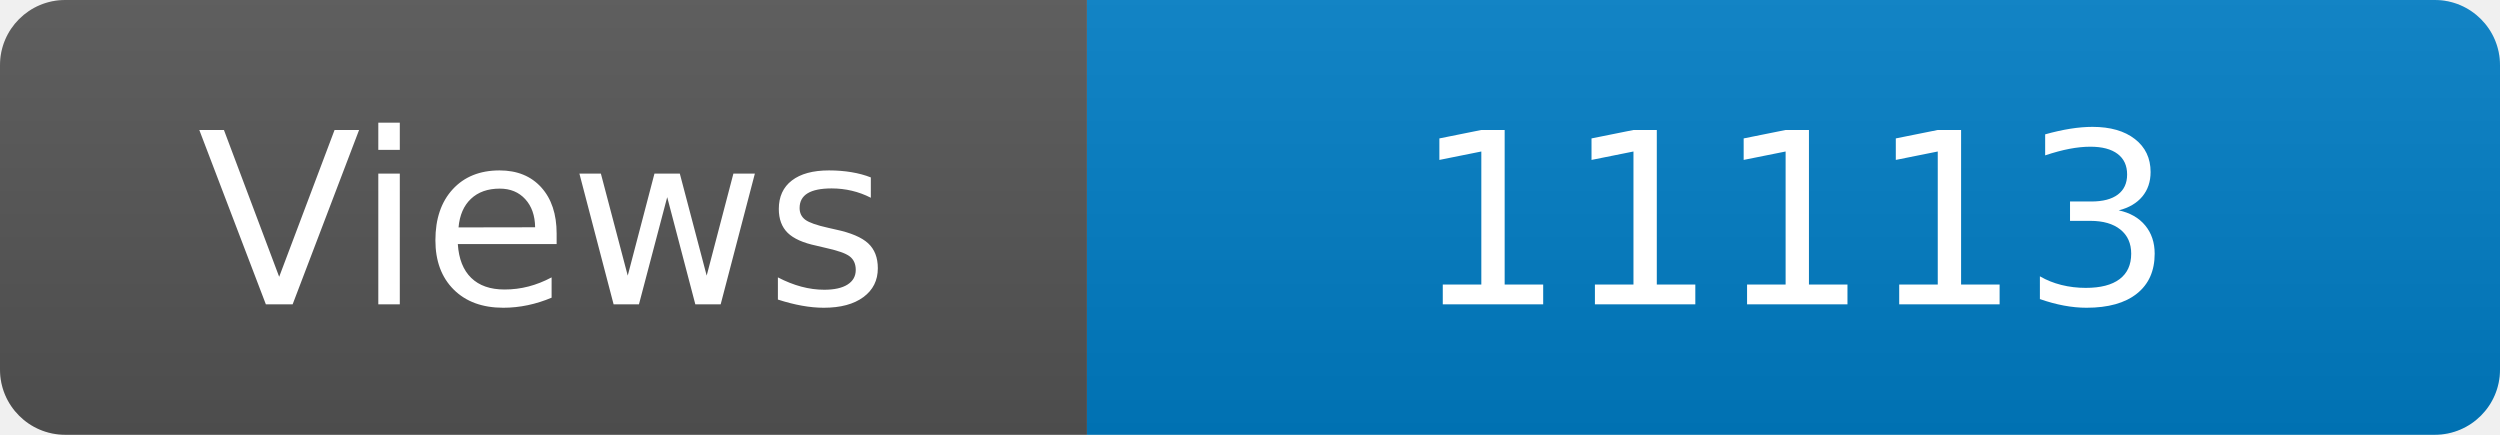
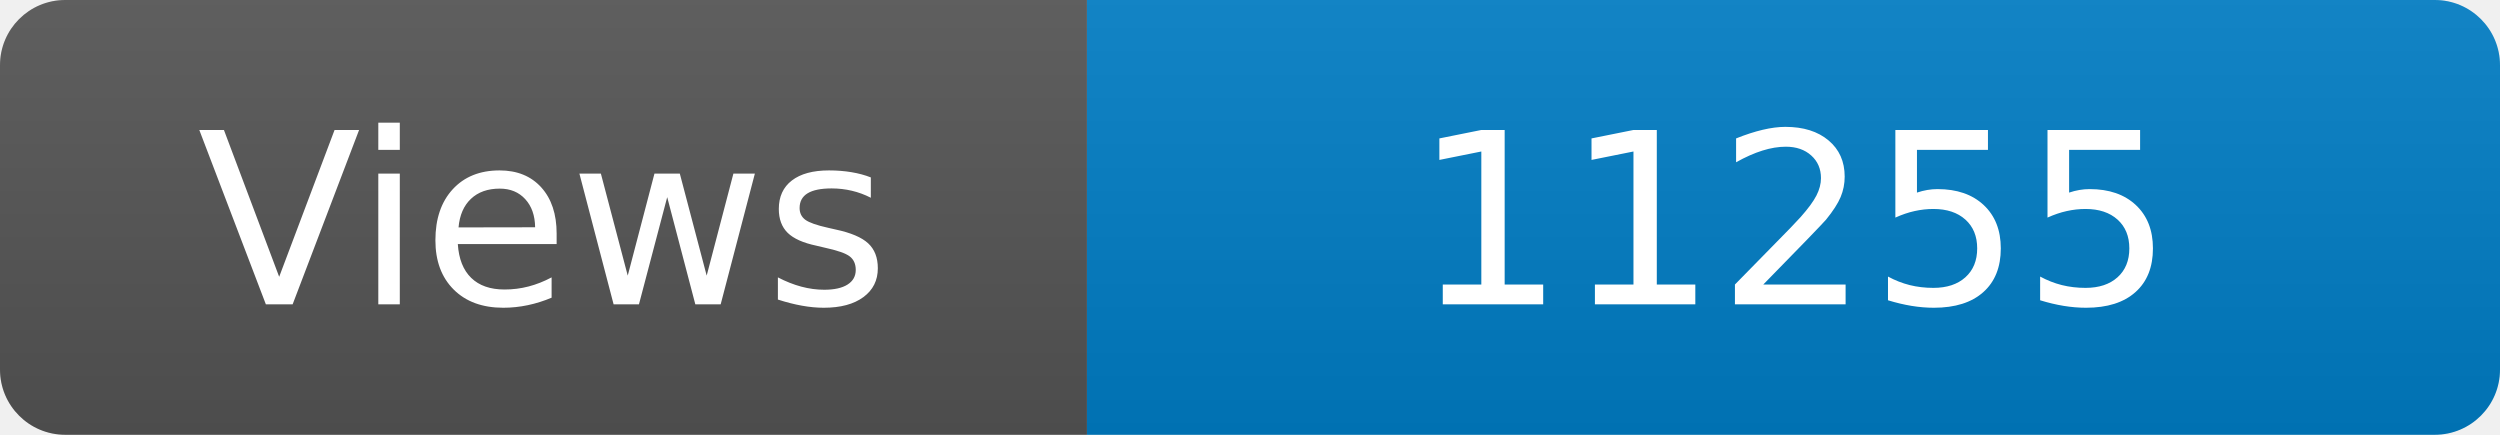
<svg xmlns="http://www.w3.org/2000/svg" width="115" height="20" role="img" aria-label="Maintained?: yes">
  <linearGradient id="s" x2="0" y2="100%">
    <stop offset="0" stop-color="#bbb" stop-opacity=".1" />
    <stop offset="1" stop-opacity=".1" />
  </linearGradient>
  <clipPath id="r">
    <rect width="115" height="20" rx="3" fill="#fff" />
  </clipPath>
  <g clip-path="url(#r)">
    <rect width="50" height="20" fill="#555" />
    <rect x="50" width="160" height="20" fill="#007ec6" />
    <rect width="115" height="20" fill="url(#s)" />
  </g>
  <g fill="#fff" text-anchor="middle" font-family="Verdana,Geneva,DejaVu Sans,sans-serif" font-size="110">
    <text x="250" y="140" transform="scale(.1)" fill="#fff">Views</text>
-     <text x="825" y="140" transform="scale(.1)" fill="#fff">11113</text>
+     <text x="825" y="140" transform="scale(.1)" fill="#fff">11255</text>
  </g>
</svg>
